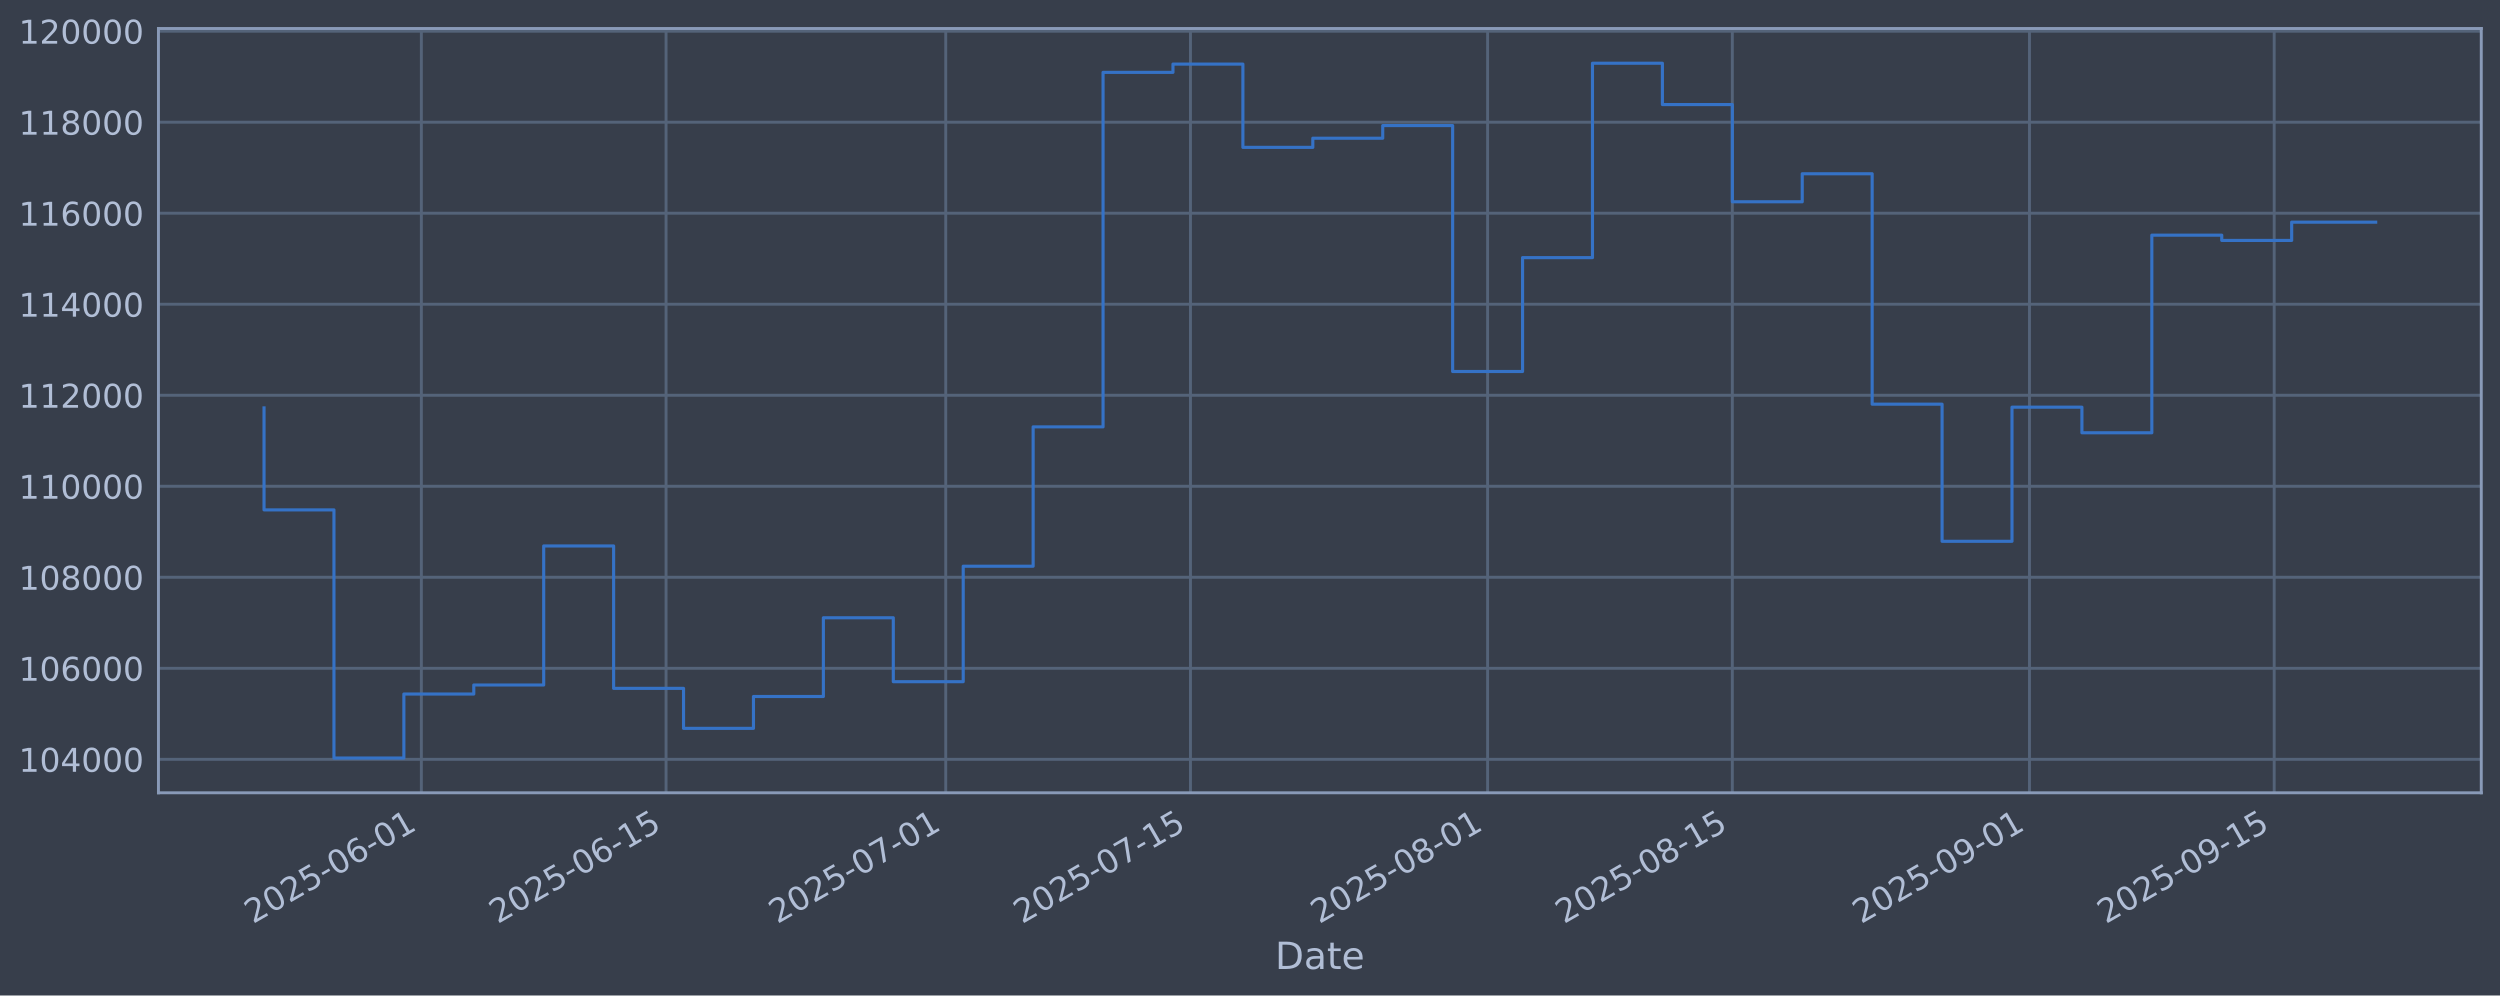
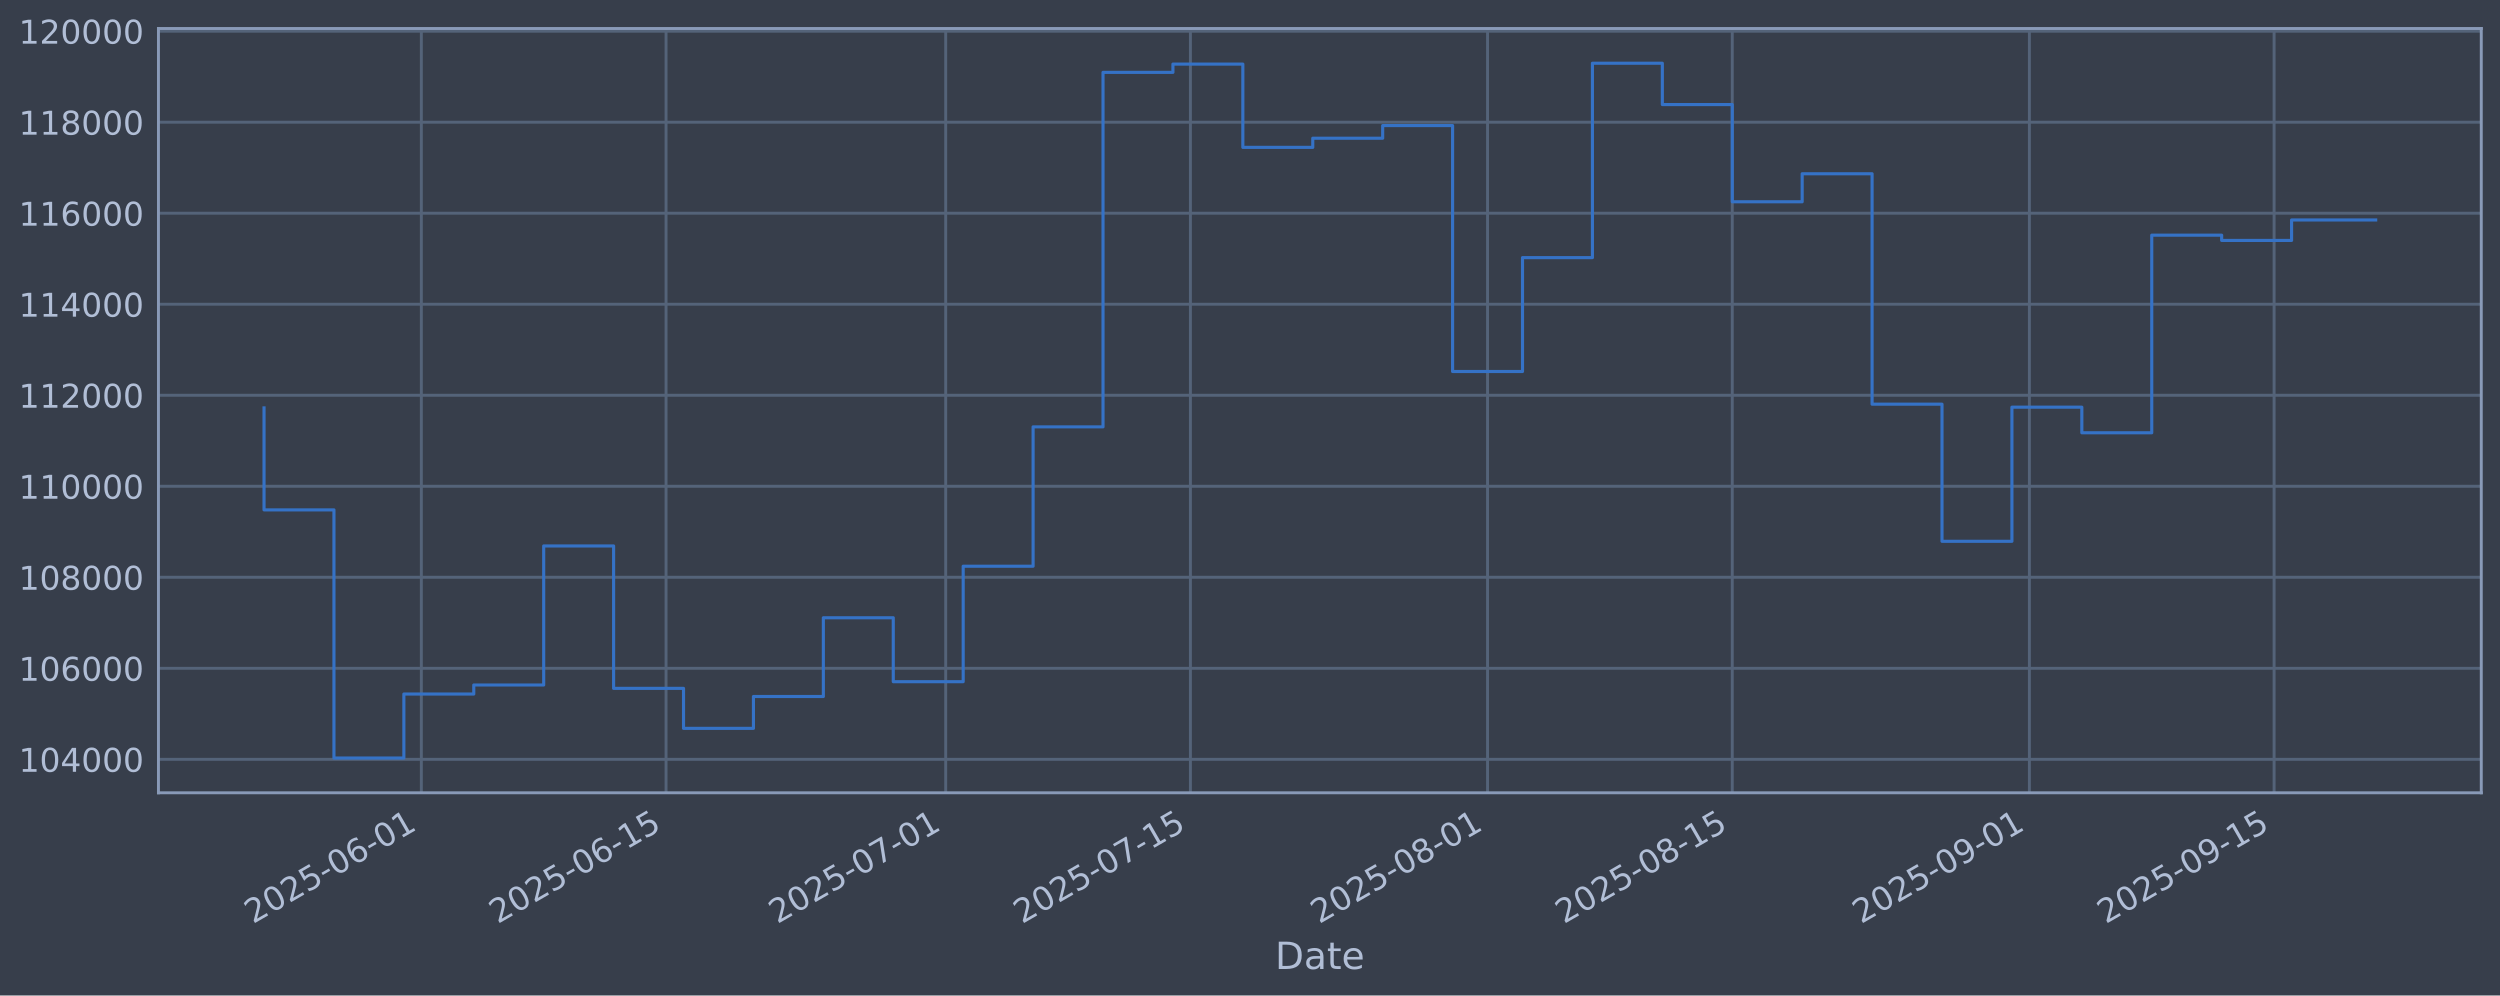
<svg xmlns="http://www.w3.org/2000/svg" xmlns:xlink="http://www.w3.org/1999/xlink" width="960.9pt" height="382.628pt" viewBox="0 0 960.9 382.628" version="1.1">
  <defs>
    <style type="text/css">*{stroke-linejoin: round; stroke-linecap: butt}</style>
  </defs>
  <g id="figure_1">
    <g id="patch_1">
      <path d="M 0 382.628  L 960.9 382.628  L 960.9 0  L 0 0  z " style="fill: #373e4b" />
    </g>
    <g id="axes_1">
      <g id="patch_2">
        <path d="M 60.901 304.718  L 953.701 304.718  L 953.701 10.958  L 60.901 10.958  z " style="fill: #373e4b" />
      </g>
      <g id="matplotlib.axis_1">
        <g id="xtick_1">
          <g id="line2d_1">
-             <path d="M 161.949 304.718  L 161.949 10.958  " clip-path="url(#p1719d378b4)" style="fill: none; stroke: #546379; stroke-width: 1.12; stroke-linecap: square" />
+             <path d="M 161.946 304.718  L 161.946 10.958  " clip-path="url(#p6ef4b53ebb)" style="fill: none; stroke: #546379; stroke-width: 1.12; stroke-linecap: square" />
          </g>
          <g id="line2d_2" />
          <g id="text_1">
-             <g style="fill: #b1bed6" transform="translate(97.22316 355.2226) rotate(-30) scale(0.126 -0.126)">
+             <g style="fill: #b1bed6" transform="translate(97.22038 355.2226) rotate(-30) scale(0.126 -0.126)">
              <defs>
                <path id="DejaVuSans-32" d="M 1228 531  L 3431 531  L 3431 0  L 469 0  L 469 531  Q 828 903 1448 1529  Q 2069 2156 2228 2338  Q 2531 2678 2651 2914  Q 2772 3150 2772 3378  Q 2772 3750 2511 3984  Q 2250 4219 1831 4219  Q 1534 4219 1204 4116  Q 875 4013 500 3803  L 500 4441  Q 881 4594 1212 4672  Q 1544 4750 1819 4750  Q 2544 4750 2975 4387  Q 3406 4025 3406 3419  Q 3406 3131 3298 2873  Q 3191 2616 2906 2266  Q 2828 2175 2409 1742  Q 1991 1309 1228 531  z " transform="scale(0.015625)" />
                <path id="DejaVuSans-30" d="M 2034 4250  Q 1547 4250 1301 3770  Q 1056 3291 1056 2328  Q 1056 1369 1301 889  Q 1547 409 2034 409  Q 2525 409 2770 889  Q 3016 1369 3016 2328  Q 3016 3291 2770 3770  Q 2525 4250 2034 4250  z M 2034 4750  Q 2819 4750 3233 4129  Q 3647 3509 3647 2328  Q 3647 1150 3233 529  Q 2819 -91 2034 -91  Q 1250 -91 836 529  Q 422 1150 422 2328  Q 422 3509 836 4129  Q 1250 4750 2034 4750  z " transform="scale(0.015625)" />
                <path id="DejaVuSans-35" d="M 691 4666  L 3169 4666  L 3169 4134  L 1269 4134  L 1269 2991  Q 1406 3038 1543 3061  Q 1681 3084 1819 3084  Q 2600 3084 3056 2656  Q 3513 2228 3513 1497  Q 3513 744 3044 326  Q 2575 -91 1722 -91  Q 1428 -91 1123 -41  Q 819 9 494 109  L 494 744  Q 775 591 1075 516  Q 1375 441 1709 441  Q 2250 441 2565 725  Q 2881 1009 2881 1497  Q 2881 1984 2565 2268  Q 2250 2553 1709 2553  Q 1456 2553 1204 2497  Q 953 2441 691 2322  L 691 4666  z " transform="scale(0.015625)" />
                <path id="DejaVuSans-2d" d="M 313 2009  L 1997 2009  L 1997 1497  L 313 1497  L 313 2009  z " transform="scale(0.015625)" />
                <path id="DejaVuSans-36" d="M 2113 2584  Q 1688 2584 1439 2293  Q 1191 2003 1191 1497  Q 1191 994 1439 701  Q 1688 409 2113 409  Q 2538 409 2786 701  Q 3034 994 3034 1497  Q 3034 2003 2786 2293  Q 2538 2584 2113 2584  z M 3366 4563  L 3366 3988  Q 3128 4100 2886 4159  Q 2644 4219 2406 4219  Q 1781 4219 1451 3797  Q 1122 3375 1075 2522  Q 1259 2794 1537 2939  Q 1816 3084 2150 3084  Q 2853 3084 3261 2657  Q 3669 2231 3669 1497  Q 3669 778 3244 343  Q 2819 -91 2113 -91  Q 1303 -91 875 529  Q 447 1150 447 2328  Q 447 3434 972 4092  Q 1497 4750 2381 4750  Q 2619 4750 2861 4703  Q 3103 4656 3366 4563  z " transform="scale(0.015625)" />
                <path id="DejaVuSans-31" d="M 794 531  L 1825 531  L 1825 4091  L 703 3866  L 703 4441  L 1819 4666  L 2450 4666  L 2450 531  L 3481 531  L 3481 0  L 794 0  L 794 531  z " transform="scale(0.015625)" />
              </defs>
              <use xlink:href="#DejaVuSans-32" />
              <use xlink:href="#DejaVuSans-30" transform="translate(63.62305 0)" />
              <use xlink:href="#DejaVuSans-32" transform="translate(127.2461 0)" />
              <use xlink:href="#DejaVuSans-35" transform="translate(190.8691 0)" />
              <use xlink:href="#DejaVuSans-2d" transform="translate(254.4922 0)" />
              <use xlink:href="#DejaVuSans-30" transform="translate(290.5762 0)" />
              <use xlink:href="#DejaVuSans-36" transform="translate(354.1992 0)" />
              <use xlink:href="#DejaVuSans-2d" transform="translate(417.8223 0)" />
              <use xlink:href="#DejaVuSans-30" transform="translate(453.9062 0)" />
              <use xlink:href="#DejaVuSans-31" transform="translate(517.5293 0)" />
            </g>
          </g>
        </g>
        <g id="xtick_2">
          <g id="line2d_3">
-             <path d="M 256.007 304.718  L 256.007 10.958  " clip-path="url(#p1719d378b4)" style="fill: none; stroke: #546379; stroke-width: 1.12; stroke-linecap: square" />
+             <path d="M 256 304.718  L 256 10.958  " clip-path="url(#p6ef4b53ebb)" style="fill: none; stroke: #546379; stroke-width: 1.12; stroke-linecap: square" />
          </g>
          <g id="line2d_4" />
          <g id="text_2">
-             <g style="fill: #b1bed6" transform="translate(191.2819 355.2226) rotate(-30) scale(0.126 -0.126)">
+             <g style="fill: #b1bed6" transform="translate(191.2748 355.2226) rotate(-30) scale(0.126 -0.126)">
              <use xlink:href="#DejaVuSans-32" />
              <use xlink:href="#DejaVuSans-30" transform="translate(63.62305 0)" />
              <use xlink:href="#DejaVuSans-32" transform="translate(127.2461 0)" />
              <use xlink:href="#DejaVuSans-35" transform="translate(190.8691 0)" />
              <use xlink:href="#DejaVuSans-2d" transform="translate(254.4922 0)" />
              <use xlink:href="#DejaVuSans-30" transform="translate(290.5762 0)" />
              <use xlink:href="#DejaVuSans-36" transform="translate(354.1992 0)" />
              <use xlink:href="#DejaVuSans-2d" transform="translate(417.8223 0)" />
              <use xlink:href="#DejaVuSans-31" transform="translate(453.9062 0)" />
              <use xlink:href="#DejaVuSans-35" transform="translate(517.5293 0)" />
            </g>
          </g>
        </g>
        <g id="xtick_3">
          <g id="line2d_5">
-             <path d="M 363.503 304.718  L 363.503 10.958  " clip-path="url(#p1719d378b4)" style="fill: none; stroke: #546379; stroke-width: 1.12; stroke-linecap: square" />
+             <path d="M 363.491 304.718  L 363.491 10.958  " clip-path="url(#p6ef4b53ebb)" style="fill: none; stroke: #546379; stroke-width: 1.12; stroke-linecap: square" />
          </g>
          <g id="line2d_6" />
          <g id="text_3">
-             <g style="fill: #b1bed6" transform="translate(298.7776 355.2226) rotate(-30) scale(0.126 -0.126)">
+             <g style="fill: #b1bed6" transform="translate(298.7656 355.2226) rotate(-30) scale(0.126 -0.126)">
              <defs>
                <path id="DejaVuSans-37" d="M 525 4666  L 3525 4666  L 3525 4397  L 1831 0  L 1172 0  L 2766 4134  L 525 4134  L 525 4666  z " transform="scale(0.015625)" />
              </defs>
              <use xlink:href="#DejaVuSans-32" />
              <use xlink:href="#DejaVuSans-30" transform="translate(63.62305 0)" />
              <use xlink:href="#DejaVuSans-32" transform="translate(127.2461 0)" />
              <use xlink:href="#DejaVuSans-35" transform="translate(190.8691 0)" />
              <use xlink:href="#DejaVuSans-2d" transform="translate(254.4922 0)" />
              <use xlink:href="#DejaVuSans-30" transform="translate(290.5762 0)" />
              <use xlink:href="#DejaVuSans-37" transform="translate(354.1992 0)" />
              <use xlink:href="#DejaVuSans-2d" transform="translate(417.8223 0)" />
              <use xlink:href="#DejaVuSans-30" transform="translate(453.9062 0)" />
              <use xlink:href="#DejaVuSans-31" transform="translate(517.5293 0)" />
            </g>
          </g>
        </g>
        <g id="xtick_4">
          <g id="line2d_7">
-             <path d="M 457.562 304.718  L 457.562 10.958  " clip-path="url(#p1719d378b4)" style="fill: none; stroke: #546379; stroke-width: 1.12; stroke-linecap: square" />
+             <path d="M 457.546 304.718  L 457.546 10.958  " clip-path="url(#p6ef4b53ebb)" style="fill: none; stroke: #546379; stroke-width: 1.12; stroke-linecap: square" />
          </g>
          <g id="line2d_8" />
          <g id="text_4">
-             <g style="fill: #b1bed6" transform="translate(392.8364 355.2226) rotate(-30) scale(0.126 -0.126)">
+             <g style="fill: #b1bed6" transform="translate(392.8201 355.2226) rotate(-30) scale(0.126 -0.126)">
              <use xlink:href="#DejaVuSans-32" />
              <use xlink:href="#DejaVuSans-30" transform="translate(63.62305 0)" />
              <use xlink:href="#DejaVuSans-32" transform="translate(127.2461 0)" />
              <use xlink:href="#DejaVuSans-35" transform="translate(190.8691 0)" />
              <use xlink:href="#DejaVuSans-2d" transform="translate(254.4922 0)" />
              <use xlink:href="#DejaVuSans-30" transform="translate(290.5762 0)" />
              <use xlink:href="#DejaVuSans-37" transform="translate(354.1992 0)" />
              <use xlink:href="#DejaVuSans-2d" transform="translate(417.8223 0)" />
              <use xlink:href="#DejaVuSans-31" transform="translate(453.9062 0)" />
              <use xlink:href="#DejaVuSans-35" transform="translate(517.5293 0)" />
            </g>
          </g>
        </g>
        <g id="xtick_5">
          <g id="line2d_9">
-             <path d="M 571.776 304.718  L 571.776 10.958  " clip-path="url(#p1719d378b4)" style="fill: none; stroke: #546379; stroke-width: 1.12; stroke-linecap: square" />
+             <path d="M 571.755 304.718  L 571.755 10.958  " clip-path="url(#p6ef4b53ebb)" style="fill: none; stroke: #546379; stroke-width: 1.12; stroke-linecap: square" />
          </g>
          <g id="line2d_10" />
          <g id="text_5">
-             <g style="fill: #b1bed6" transform="translate(507.0506 355.2226) rotate(-30) scale(0.126 -0.126)">
+             <g style="fill: #b1bed6" transform="translate(507.029 355.2226) rotate(-30) scale(0.126 -0.126)">
              <defs>
                <path id="DejaVuSans-38" d="M 2034 2216  Q 1584 2216 1326 1975  Q 1069 1734 1069 1313  Q 1069 891 1326 650  Q 1584 409 2034 409  Q 2484 409 2743 651  Q 3003 894 3003 1313  Q 3003 1734 2745 1975  Q 2488 2216 2034 2216  z M 1403 2484  Q 997 2584 770 2862  Q 544 3141 544 3541  Q 544 4100 942 4425  Q 1341 4750 2034 4750  Q 2731 4750 3128 4425  Q 3525 4100 3525 3541  Q 3525 3141 3298 2862  Q 3072 2584 2669 2484  Q 3125 2378 3379 2068  Q 3634 1759 3634 1313  Q 3634 634 3220 271  Q 2806 -91 2034 -91  Q 1263 -91 848 271  Q 434 634 434 1313  Q 434 1759 690 2068  Q 947 2378 1403 2484  z M 1172 3481  Q 1172 3119 1398 2916  Q 1625 2713 2034 2713  Q 2441 2713 2670 2916  Q 2900 3119 2900 3481  Q 2900 3844 2670 4047  Q 2441 4250 2034 4250  Q 1625 4250 1398 4047  Q 1172 3844 1172 3481  z " transform="scale(0.015625)" />
              </defs>
              <use xlink:href="#DejaVuSans-32" />
              <use xlink:href="#DejaVuSans-30" transform="translate(63.62305 0)" />
              <use xlink:href="#DejaVuSans-32" transform="translate(127.2461 0)" />
              <use xlink:href="#DejaVuSans-35" transform="translate(190.8691 0)" />
              <use xlink:href="#DejaVuSans-2d" transform="translate(254.4922 0)" />
              <use xlink:href="#DejaVuSans-30" transform="translate(290.5762 0)" />
              <use xlink:href="#DejaVuSans-38" transform="translate(354.1992 0)" />
              <use xlink:href="#DejaVuSans-2d" transform="translate(417.8223 0)" />
              <use xlink:href="#DejaVuSans-30" transform="translate(453.9062 0)" />
              <use xlink:href="#DejaVuSans-31" transform="translate(517.5293 0)" />
            </g>
          </g>
        </g>
        <g id="xtick_6">
          <g id="line2d_11">
-             <path d="M 665.835 304.718  L 665.835 10.958  " clip-path="url(#p1719d378b4)" style="fill: none; stroke: #546379; stroke-width: 1.12; stroke-linecap: square" />
+             <path d="M 665.809 304.718  L 665.809 10.958  " clip-path="url(#p6ef4b53ebb)" style="fill: none; stroke: #546379; stroke-width: 1.12; stroke-linecap: square" />
          </g>
          <g id="line2d_12" />
          <g id="text_6">
-             <g style="fill: #b1bed6" transform="translate(601.1094 355.2226) rotate(-30) scale(0.126 -0.126)">
+             <g style="fill: #b1bed6" transform="translate(601.0835 355.2226) rotate(-30) scale(0.126 -0.126)">
              <use xlink:href="#DejaVuSans-32" />
              <use xlink:href="#DejaVuSans-30" transform="translate(63.62305 0)" />
              <use xlink:href="#DejaVuSans-32" transform="translate(127.2461 0)" />
              <use xlink:href="#DejaVuSans-35" transform="translate(190.8691 0)" />
              <use xlink:href="#DejaVuSans-2d" transform="translate(254.4922 0)" />
              <use xlink:href="#DejaVuSans-30" transform="translate(290.5762 0)" />
              <use xlink:href="#DejaVuSans-38" transform="translate(354.1992 0)" />
              <use xlink:href="#DejaVuSans-2d" transform="translate(417.8223 0)" />
              <use xlink:href="#DejaVuSans-31" transform="translate(453.9062 0)" />
              <use xlink:href="#DejaVuSans-35" transform="translate(517.5293 0)" />
            </g>
          </g>
        </g>
        <g id="xtick_7">
          <g id="line2d_13">
-             <path d="M 780.049 304.718  L 780.049 10.958  " clip-path="url(#p1719d378b4)" style="fill: none; stroke: #546379; stroke-width: 1.12; stroke-linecap: square" />
+             <path d="M 780.018 304.718  L 780.018 10.958  " clip-path="url(#p6ef4b53ebb)" style="fill: none; stroke: #546379; stroke-width: 1.12; stroke-linecap: square" />
          </g>
          <g id="line2d_14" />
          <g id="text_7">
-             <g style="fill: #b1bed6" transform="translate(715.3236 355.2226) rotate(-30) scale(0.126 -0.126)">
+             <g style="fill: #b1bed6" transform="translate(715.2924 355.2226) rotate(-30) scale(0.126 -0.126)">
              <defs>
                <path id="DejaVuSans-39" d="M 703 97  L 703 672  Q 941 559 1184 500  Q 1428 441 1663 441  Q 2288 441 2617 861  Q 2947 1281 2994 2138  Q 2813 1869 2534 1725  Q 2256 1581 1919 1581  Q 1219 1581 811 2004  Q 403 2428 403 3163  Q 403 3881 828 4315  Q 1253 4750 1959 4750  Q 2769 4750 3195 4129  Q 3622 3509 3622 2328  Q 3622 1225 3098 567  Q 2575 -91 1691 -91  Q 1453 -91 1209 -44  Q 966 3 703 97  z M 1959 2075  Q 2384 2075 2632 2365  Q 2881 2656 2881 3163  Q 2881 3666 2632 3958  Q 2384 4250 1959 4250  Q 1534 4250 1286 3958  Q 1038 3666 1038 3163  Q 1038 2656 1286 2365  Q 1534 2075 1959 2075  z " transform="scale(0.015625)" />
              </defs>
              <use xlink:href="#DejaVuSans-32" />
              <use xlink:href="#DejaVuSans-30" transform="translate(63.62305 0)" />
              <use xlink:href="#DejaVuSans-32" transform="translate(127.2461 0)" />
              <use xlink:href="#DejaVuSans-35" transform="translate(190.8691 0)" />
              <use xlink:href="#DejaVuSans-2d" transform="translate(254.4922 0)" />
              <use xlink:href="#DejaVuSans-30" transform="translate(290.5762 0)" />
              <use xlink:href="#DejaVuSans-39" transform="translate(354.1992 0)" />
              <use xlink:href="#DejaVuSans-2d" transform="translate(417.8223 0)" />
              <use xlink:href="#DejaVuSans-30" transform="translate(453.9062 0)" />
              <use xlink:href="#DejaVuSans-31" transform="translate(517.5293 0)" />
            </g>
          </g>
        </g>
        <g id="xtick_8">
          <g id="line2d_15">
-             <path d="M 874.108 304.718  L 874.108 10.958  " clip-path="url(#p1719d378b4)" style="fill: none; stroke: #546379; stroke-width: 1.12; stroke-linecap: square" />
+             <path d="M 874.072 304.718  L 874.072 10.958  " clip-path="url(#p6ef4b53ebb)" style="fill: none; stroke: #546379; stroke-width: 1.12; stroke-linecap: square" />
          </g>
          <g id="line2d_16" />
          <g id="text_8">
-             <g style="fill: #b1bed6" transform="translate(809.3824 355.2226) rotate(-30) scale(0.126 -0.126)">
+             <g style="fill: #b1bed6" transform="translate(809.3469 355.2226) rotate(-30) scale(0.126 -0.126)">
              <use xlink:href="#DejaVuSans-32" />
              <use xlink:href="#DejaVuSans-30" transform="translate(63.62305 0)" />
              <use xlink:href="#DejaVuSans-32" transform="translate(127.2461 0)" />
              <use xlink:href="#DejaVuSans-35" transform="translate(190.8691 0)" />
              <use xlink:href="#DejaVuSans-2d" transform="translate(254.4922 0)" />
              <use xlink:href="#DejaVuSans-30" transform="translate(290.5762 0)" />
              <use xlink:href="#DejaVuSans-39" transform="translate(354.1992 0)" />
              <use xlink:href="#DejaVuSans-2d" transform="translate(417.8223 0)" />
              <use xlink:href="#DejaVuSans-31" transform="translate(453.9062 0)" />
              <use xlink:href="#DejaVuSans-35" transform="translate(517.5293 0)" />
            </g>
          </g>
        </g>
        <g id="text_9">
          <g style="fill: #b1bed6" transform="translate(490.0914 372.4337) scale(0.144 -0.144)">
            <defs>
              <path id="DejaVuSans-44" d="M 1259 4147  L 1259 519  L 2022 519  Q 2988 519 3436 956  Q 3884 1394 3884 2338  Q 3884 3275 3436 3711  Q 2988 4147 2022 4147  L 1259 4147  z M 628 4666  L 1925 4666  Q 3281 4666 3915 4102  Q 4550 3538 4550 2338  Q 4550 1131 3912 565  Q 3275 0 1925 0  L 628 0  L 628 4666  z " transform="scale(0.015625)" />
              <path id="DejaVuSans-61" d="M 2194 1759  Q 1497 1759 1228 1600  Q 959 1441 959 1056  Q 959 750 1161 570  Q 1363 391 1709 391  Q 2188 391 2477 730  Q 2766 1069 2766 1631  L 2766 1759  L 2194 1759  z M 3341 1997  L 3341 0  L 2766 0  L 2766 531  Q 2569 213 2275 61  Q 1981 -91 1556 -91  Q 1019 -91 701 211  Q 384 513 384 1019  Q 384 1609 779 1909  Q 1175 2209 1959 2209  L 2766 2209  L 2766 2266  Q 2766 2663 2505 2880  Q 2244 3097 1772 3097  Q 1472 3097 1187 3025  Q 903 2953 641 2809  L 641 3341  Q 956 3463 1253 3523  Q 1550 3584 1831 3584  Q 2591 3584 2966 3190  Q 3341 2797 3341 1997  z " transform="scale(0.015625)" />
              <path id="DejaVuSans-74" d="M 1172 4494  L 1172 3500  L 2356 3500  L 2356 3053  L 1172 3053  L 1172 1153  Q 1172 725 1289 603  Q 1406 481 1766 481  L 2356 481  L 2356 0  L 1766 0  Q 1100 0 847 248  Q 594 497 594 1153  L 594 3053  L 172 3053  L 172 3500  L 594 3500  L 594 4494  L 1172 4494  z " transform="scale(0.015625)" />
              <path id="DejaVuSans-65" d="M 3597 1894  L 3597 1613  L 953 1613  Q 991 1019 1311 708  Q 1631 397 2203 397  Q 2534 397 2845 478  Q 3156 559 3463 722  L 3463 178  Q 3153 47 2828 -22  Q 2503 -91 2169 -91  Q 1331 -91 842 396  Q 353 884 353 1716  Q 353 2575 817 3079  Q 1281 3584 2069 3584  Q 2775 3584 3186 3129  Q 3597 2675 3597 1894  z M 3022 2063  Q 3016 2534 2758 2815  Q 2500 3097 2075 3097  Q 1594 3097 1305 2825  Q 1016 2553 972 2059  L 3022 2063  z " transform="scale(0.015625)" />
            </defs>
            <use xlink:href="#DejaVuSans-44" />
            <use xlink:href="#DejaVuSans-61" transform="translate(77.00195 0)" />
            <use xlink:href="#DejaVuSans-74" transform="translate(138.2812 0)" />
            <use xlink:href="#DejaVuSans-65" transform="translate(177.4902 0)" />
          </g>
        </g>
      </g>
      <g id="matplotlib.axis_2">
        <g id="ytick_1">
          <g id="line2d_17">
-             <path d="M 60.901 291.85  L 953.701 291.85  " clip-path="url(#p1719d378b4)" style="fill: none; stroke: #546379; stroke-width: 1.12; stroke-linecap: square" />
+             <path d="M 60.901 291.85  L 953.701 291.85  " clip-path="url(#p6ef4b53ebb)" style="fill: none; stroke: #546379; stroke-width: 1.12; stroke-linecap: square" />
          </g>
          <g id="line2d_18" />
          <g id="text_10">
            <g style="fill: #b1bed6" transform="translate(7.2 296.6367) scale(0.126 -0.126)">
              <defs>
                <path id="DejaVuSans-34" d="M 2419 4116  L 825 1625  L 2419 1625  L 2419 4116  z M 2253 4666  L 3047 4666  L 3047 1625  L 3713 1625  L 3713 1100  L 3047 1100  L 3047 0  L 2419 0  L 2419 1100  L 313 1100  L 313 1709  L 2253 4666  z " transform="scale(0.015625)" />
              </defs>
              <use xlink:href="#DejaVuSans-31" />
              <use xlink:href="#DejaVuSans-30" transform="translate(63.62305 0)" />
              <use xlink:href="#DejaVuSans-34" transform="translate(127.2461 0)" />
              <use xlink:href="#DejaVuSans-30" transform="translate(190.8691 0)" />
              <use xlink:href="#DejaVuSans-30" transform="translate(254.4922 0)" />
              <use xlink:href="#DejaVuSans-30" transform="translate(318.1152 0)" />
            </g>
          </g>
        </g>
        <g id="ytick_2">
          <g id="line2d_19">
-             <path d="M 60.901 256.867  L 953.701 256.867  " clip-path="url(#p1719d378b4)" style="fill: none; stroke: #546379; stroke-width: 1.12; stroke-linecap: square" />
+             <path d="M 60.901 256.867  L 953.701 256.867  " clip-path="url(#p6ef4b53ebb)" style="fill: none; stroke: #546379; stroke-width: 1.12; stroke-linecap: square" />
          </g>
          <g id="line2d_20" />
          <g id="text_11">
            <g style="fill: #b1bed6" transform="translate(7.2 261.6538) scale(0.126 -0.126)">
              <use xlink:href="#DejaVuSans-31" />
              <use xlink:href="#DejaVuSans-30" transform="translate(63.62305 0)" />
              <use xlink:href="#DejaVuSans-36" transform="translate(127.2461 0)" />
              <use xlink:href="#DejaVuSans-30" transform="translate(190.8691 0)" />
              <use xlink:href="#DejaVuSans-30" transform="translate(254.4922 0)" />
              <use xlink:href="#DejaVuSans-30" transform="translate(318.1152 0)" />
            </g>
          </g>
        </g>
        <g id="ytick_3">
          <g id="line2d_21">
-             <path d="M 60.901 221.884  L 953.701 221.884  " clip-path="url(#p1719d378b4)" style="fill: none; stroke: #546379; stroke-width: 1.12; stroke-linecap: square" />
+             <path d="M 60.901 221.884  L 953.701 221.884  " clip-path="url(#p6ef4b53ebb)" style="fill: none; stroke: #546379; stroke-width: 1.12; stroke-linecap: square" />
          </g>
          <g id="line2d_22" />
          <g id="text_12">
            <g style="fill: #b1bed6" transform="translate(7.2 226.671) scale(0.126 -0.126)">
              <use xlink:href="#DejaVuSans-31" />
              <use xlink:href="#DejaVuSans-30" transform="translate(63.62305 0)" />
              <use xlink:href="#DejaVuSans-38" transform="translate(127.2461 0)" />
              <use xlink:href="#DejaVuSans-30" transform="translate(190.8691 0)" />
              <use xlink:href="#DejaVuSans-30" transform="translate(254.4922 0)" />
              <use xlink:href="#DejaVuSans-30" transform="translate(318.1152 0)" />
            </g>
          </g>
        </g>
        <g id="ytick_4">
          <g id="line2d_23">
-             <path d="M 60.901 186.901  L 953.701 186.901  " clip-path="url(#p1719d378b4)" style="fill: none; stroke: #546379; stroke-width: 1.12; stroke-linecap: square" />
+             <path d="M 60.901 186.901  L 953.701 186.901  " clip-path="url(#p6ef4b53ebb)" style="fill: none; stroke: #546379; stroke-width: 1.12; stroke-linecap: square" />
          </g>
          <g id="line2d_24" />
          <g id="text_13">
            <g style="fill: #b1bed6" transform="translate(7.2 191.6882) scale(0.126 -0.126)">
              <use xlink:href="#DejaVuSans-31" />
              <use xlink:href="#DejaVuSans-31" transform="translate(63.62305 0)" />
              <use xlink:href="#DejaVuSans-30" transform="translate(127.2461 0)" />
              <use xlink:href="#DejaVuSans-30" transform="translate(190.8691 0)" />
              <use xlink:href="#DejaVuSans-30" transform="translate(254.4922 0)" />
              <use xlink:href="#DejaVuSans-30" transform="translate(318.1152 0)" />
            </g>
          </g>
        </g>
        <g id="ytick_5">
          <g id="line2d_25">
-             <path d="M 60.901 151.918  L 953.701 151.918  " clip-path="url(#p1719d378b4)" style="fill: none; stroke: #546379; stroke-width: 1.12; stroke-linecap: square" />
+             <path d="M 60.901 151.918  L 953.701 151.918  " clip-path="url(#p6ef4b53ebb)" style="fill: none; stroke: #546379; stroke-width: 1.12; stroke-linecap: square" />
          </g>
          <g id="line2d_26" />
          <g id="text_14">
            <g style="fill: #b1bed6" transform="translate(7.2 156.7053) scale(0.126 -0.126)">
              <use xlink:href="#DejaVuSans-31" />
              <use xlink:href="#DejaVuSans-31" transform="translate(63.62305 0)" />
              <use xlink:href="#DejaVuSans-32" transform="translate(127.2461 0)" />
              <use xlink:href="#DejaVuSans-30" transform="translate(190.8691 0)" />
              <use xlink:href="#DejaVuSans-30" transform="translate(254.4922 0)" />
              <use xlink:href="#DejaVuSans-30" transform="translate(318.1152 0)" />
            </g>
          </g>
        </g>
        <g id="ytick_6">
          <g id="line2d_27">
-             <path d="M 60.901 116.936  L 953.701 116.936  " clip-path="url(#p1719d378b4)" style="fill: none; stroke: #546379; stroke-width: 1.12; stroke-linecap: square" />
+             <path d="M 60.901 116.936  L 953.701 116.936  " clip-path="url(#p6ef4b53ebb)" style="fill: none; stroke: #546379; stroke-width: 1.12; stroke-linecap: square" />
          </g>
          <g id="line2d_28" />
          <g id="text_15">
            <g style="fill: #b1bed6" transform="translate(7.2 121.7225) scale(0.126 -0.126)">
              <use xlink:href="#DejaVuSans-31" />
              <use xlink:href="#DejaVuSans-31" transform="translate(63.62305 0)" />
              <use xlink:href="#DejaVuSans-34" transform="translate(127.2461 0)" />
              <use xlink:href="#DejaVuSans-30" transform="translate(190.8691 0)" />
              <use xlink:href="#DejaVuSans-30" transform="translate(254.4922 0)" />
              <use xlink:href="#DejaVuSans-30" transform="translate(318.1152 0)" />
            </g>
          </g>
        </g>
        <g id="ytick_7">
          <g id="line2d_29">
-             <path d="M 60.901 81.953  L 953.701 81.953  " clip-path="url(#p1719d378b4)" style="fill: none; stroke: #546379; stroke-width: 1.12; stroke-linecap: square" />
+             <path d="M 60.901 81.953  L 953.701 81.953  " clip-path="url(#p6ef4b53ebb)" style="fill: none; stroke: #546379; stroke-width: 1.12; stroke-linecap: square" />
          </g>
          <g id="line2d_30" />
          <g id="text_16">
            <g style="fill: #b1bed6" transform="translate(7.2 86.73969) scale(0.126 -0.126)">
              <use xlink:href="#DejaVuSans-31" />
              <use xlink:href="#DejaVuSans-31" transform="translate(63.62305 0)" />
              <use xlink:href="#DejaVuSans-36" transform="translate(127.2461 0)" />
              <use xlink:href="#DejaVuSans-30" transform="translate(190.8691 0)" />
              <use xlink:href="#DejaVuSans-30" transform="translate(254.4922 0)" />
              <use xlink:href="#DejaVuSans-30" transform="translate(318.1152 0)" />
            </g>
          </g>
        </g>
        <g id="ytick_8">
          <g id="line2d_31">
-             <path d="M 60.901 46.97  L 953.701 46.97  " clip-path="url(#p1719d378b4)" style="fill: none; stroke: #546379; stroke-width: 1.12; stroke-linecap: square" />
+             <path d="M 60.901 46.97  L 953.701 46.97  " clip-path="url(#p6ef4b53ebb)" style="fill: none; stroke: #546379; stroke-width: 1.12; stroke-linecap: square" />
          </g>
          <g id="line2d_32" />
          <g id="text_17">
            <g style="fill: #b1bed6" transform="translate(7.2 51.75686) scale(0.126 -0.126)">
              <use xlink:href="#DejaVuSans-31" />
              <use xlink:href="#DejaVuSans-31" transform="translate(63.62305 0)" />
              <use xlink:href="#DejaVuSans-38" transform="translate(127.2461 0)" />
              <use xlink:href="#DejaVuSans-30" transform="translate(190.8691 0)" />
              <use xlink:href="#DejaVuSans-30" transform="translate(254.4922 0)" />
              <use xlink:href="#DejaVuSans-30" transform="translate(318.1152 0)" />
            </g>
          </g>
        </g>
        <g id="ytick_9">
          <g id="line2d_33">
-             <path d="M 60.901 11.987  L 953.701 11.987  " clip-path="url(#p1719d378b4)" style="fill: none; stroke: #546379; stroke-width: 1.12; stroke-linecap: square" />
+             <path d="M 60.901 11.987  L 953.701 11.987  " clip-path="url(#p6ef4b53ebb)" style="fill: none; stroke: #546379; stroke-width: 1.12; stroke-linecap: square" />
          </g>
          <g id="line2d_34" />
          <g id="text_18">
            <g style="fill: #b1bed6" transform="translate(7.2 16.77403) scale(0.126 -0.126)">
              <use xlink:href="#DejaVuSans-31" />
              <use xlink:href="#DejaVuSans-32" transform="translate(63.62305 0)" />
              <use xlink:href="#DejaVuSans-30" transform="translate(127.2461 0)" />
              <use xlink:href="#DejaVuSans-30" transform="translate(190.8691 0)" />
              <use xlink:href="#DejaVuSans-30" transform="translate(254.4922 0)" />
              <use xlink:href="#DejaVuSans-30" transform="translate(318.1152 0)" />
            </g>
          </g>
        </g>
      </g>
      <g id="line2d_35">
-         <path d="M 101.482 156.778  L 101.482 195.974  L 128.356 195.974  L 128.356 291.366  L 155.23 291.366  L 155.23 266.759  L 182.104 266.759  L 182.104 263.286  L 208.978 263.286  L 208.978 209.841  L 235.852 209.841  L 235.852 264.586  L 262.726 264.586  L 262.726 279.95  L 289.6 279.95  L 289.6 267.706  L 316.474 267.706  L 316.474 237.446  L 343.348 237.446  L 343.348 262.012  L 370.222 262.012  L 370.222 217.631  L 397.096 217.631  L 397.096 164.07  L 423.97 164.07  L 423.97 27.81  L 450.843 27.81  L 450.843 24.636  L 477.717 24.636  L 477.717 56.646  L 504.591 56.646  L 504.591 53.121  L 531.465 53.121  L 531.465 48.272  L 558.339 48.272  L 558.339 142.793  L 585.213 142.793  L 585.213 99.016  L 612.087 99.016  L 612.087 24.311  L 638.961 24.311  L 638.961 40.185  L 665.835 40.185  L 665.835 77.56  L 692.709 77.56  L 692.709 66.788  L 719.583 66.788  L 719.583 155.356  L 746.457 155.356  L 746.457 208.052  L 773.331 208.052  L 773.331 156.509  L 800.205 156.509  L 800.205 166.341  L 827.078 166.341  L 827.078 90.389  L 853.952 90.389  L 853.952 92.406  L 880.826 92.406  L 880.826 85.387  L 913.119 85.387  " clip-path="url(#p1719d378b4)" style="fill: none; stroke: #3572c6; stroke-width: 1.2; stroke-linecap: square" />
+         <path d="M 101.482 156.778  L 101.482 195.974  L 128.355 195.974  L 128.355 291.366  L 155.228 291.366  L 155.228 266.759  L 182.1 266.759  L 182.1 263.286  L 208.973 263.286  L 208.973 209.841  L 235.846 209.841  L 235.846 264.586  L 262.719 264.586  L 262.719 279.95  L 289.591 279.95  L 289.591 267.706  L 316.464 267.706  L 316.464 237.446  L 343.337 237.446  L 343.337 262.012  L 370.209 262.012  L 370.209 217.631  L 397.082 217.631  L 397.082 164.07  L 423.955 164.07  L 423.955 27.81  L 450.827 27.81  L 450.827 24.636  L 477.7 24.636  L 477.7 56.646  L 504.573 56.646  L 504.573 53.121  L 531.445 53.121  L 531.445 48.272  L 558.318 48.272  L 558.318 142.793  L 585.191 142.793  L 585.191 99.016  L 612.064 99.016  L 612.064 24.311  L 638.936 24.311  L 638.936 40.185  L 665.809 40.185  L 665.809 77.56  L 692.682 77.56  L 692.682 66.788  L 719.554 66.788  L 719.554 155.356  L 746.427 155.356  L 746.427 208.052  L 773.3 208.052  L 773.3 156.509  L 800.172 156.509  L 800.172 166.341  L 827.045 166.341  L 827.045 90.389  L 853.918 90.389  L 853.918 92.406  L 880.791 92.406  L 880.791 84.555  L 913.119 84.555  " clip-path="url(#p6ef4b53ebb)" style="fill: none; stroke: #3572c6; stroke-width: 1.2; stroke-linecap: square" />
      </g>
      <g id="patch_3">
        <path d="M 60.901 304.718  L 60.901 10.958  " style="fill: none; stroke: #899ab8; stroke-width: 1.12; stroke-linejoin: miter; stroke-linecap: square" />
      </g>
      <g id="patch_4">
        <path d="M 953.701 304.718  L 953.701 10.958  " style="fill: none; stroke: #899ab8; stroke-width: 1.12; stroke-linejoin: miter; stroke-linecap: square" />
      </g>
      <g id="patch_5">
        <path d="M 60.901 304.718  L 953.701 304.718  " style="fill: none; stroke: #899ab8; stroke-width: 1.12; stroke-linejoin: miter; stroke-linecap: square" />
      </g>
      <g id="patch_6">
        <path d="M 60.901 10.958  L 953.701 10.958  " style="fill: none; stroke: #899ab8; stroke-width: 1.12; stroke-linejoin: miter; stroke-linecap: square" />
      </g>
    </g>
  </g>
  <defs>
-     <clipPath id="p1719d378b4">
+     <clipPath id="p6ef4b53ebb">
      <rect x="60.901" y="10.958" width="892.8" height="293.76" />
    </clipPath>
  </defs>
</svg>
